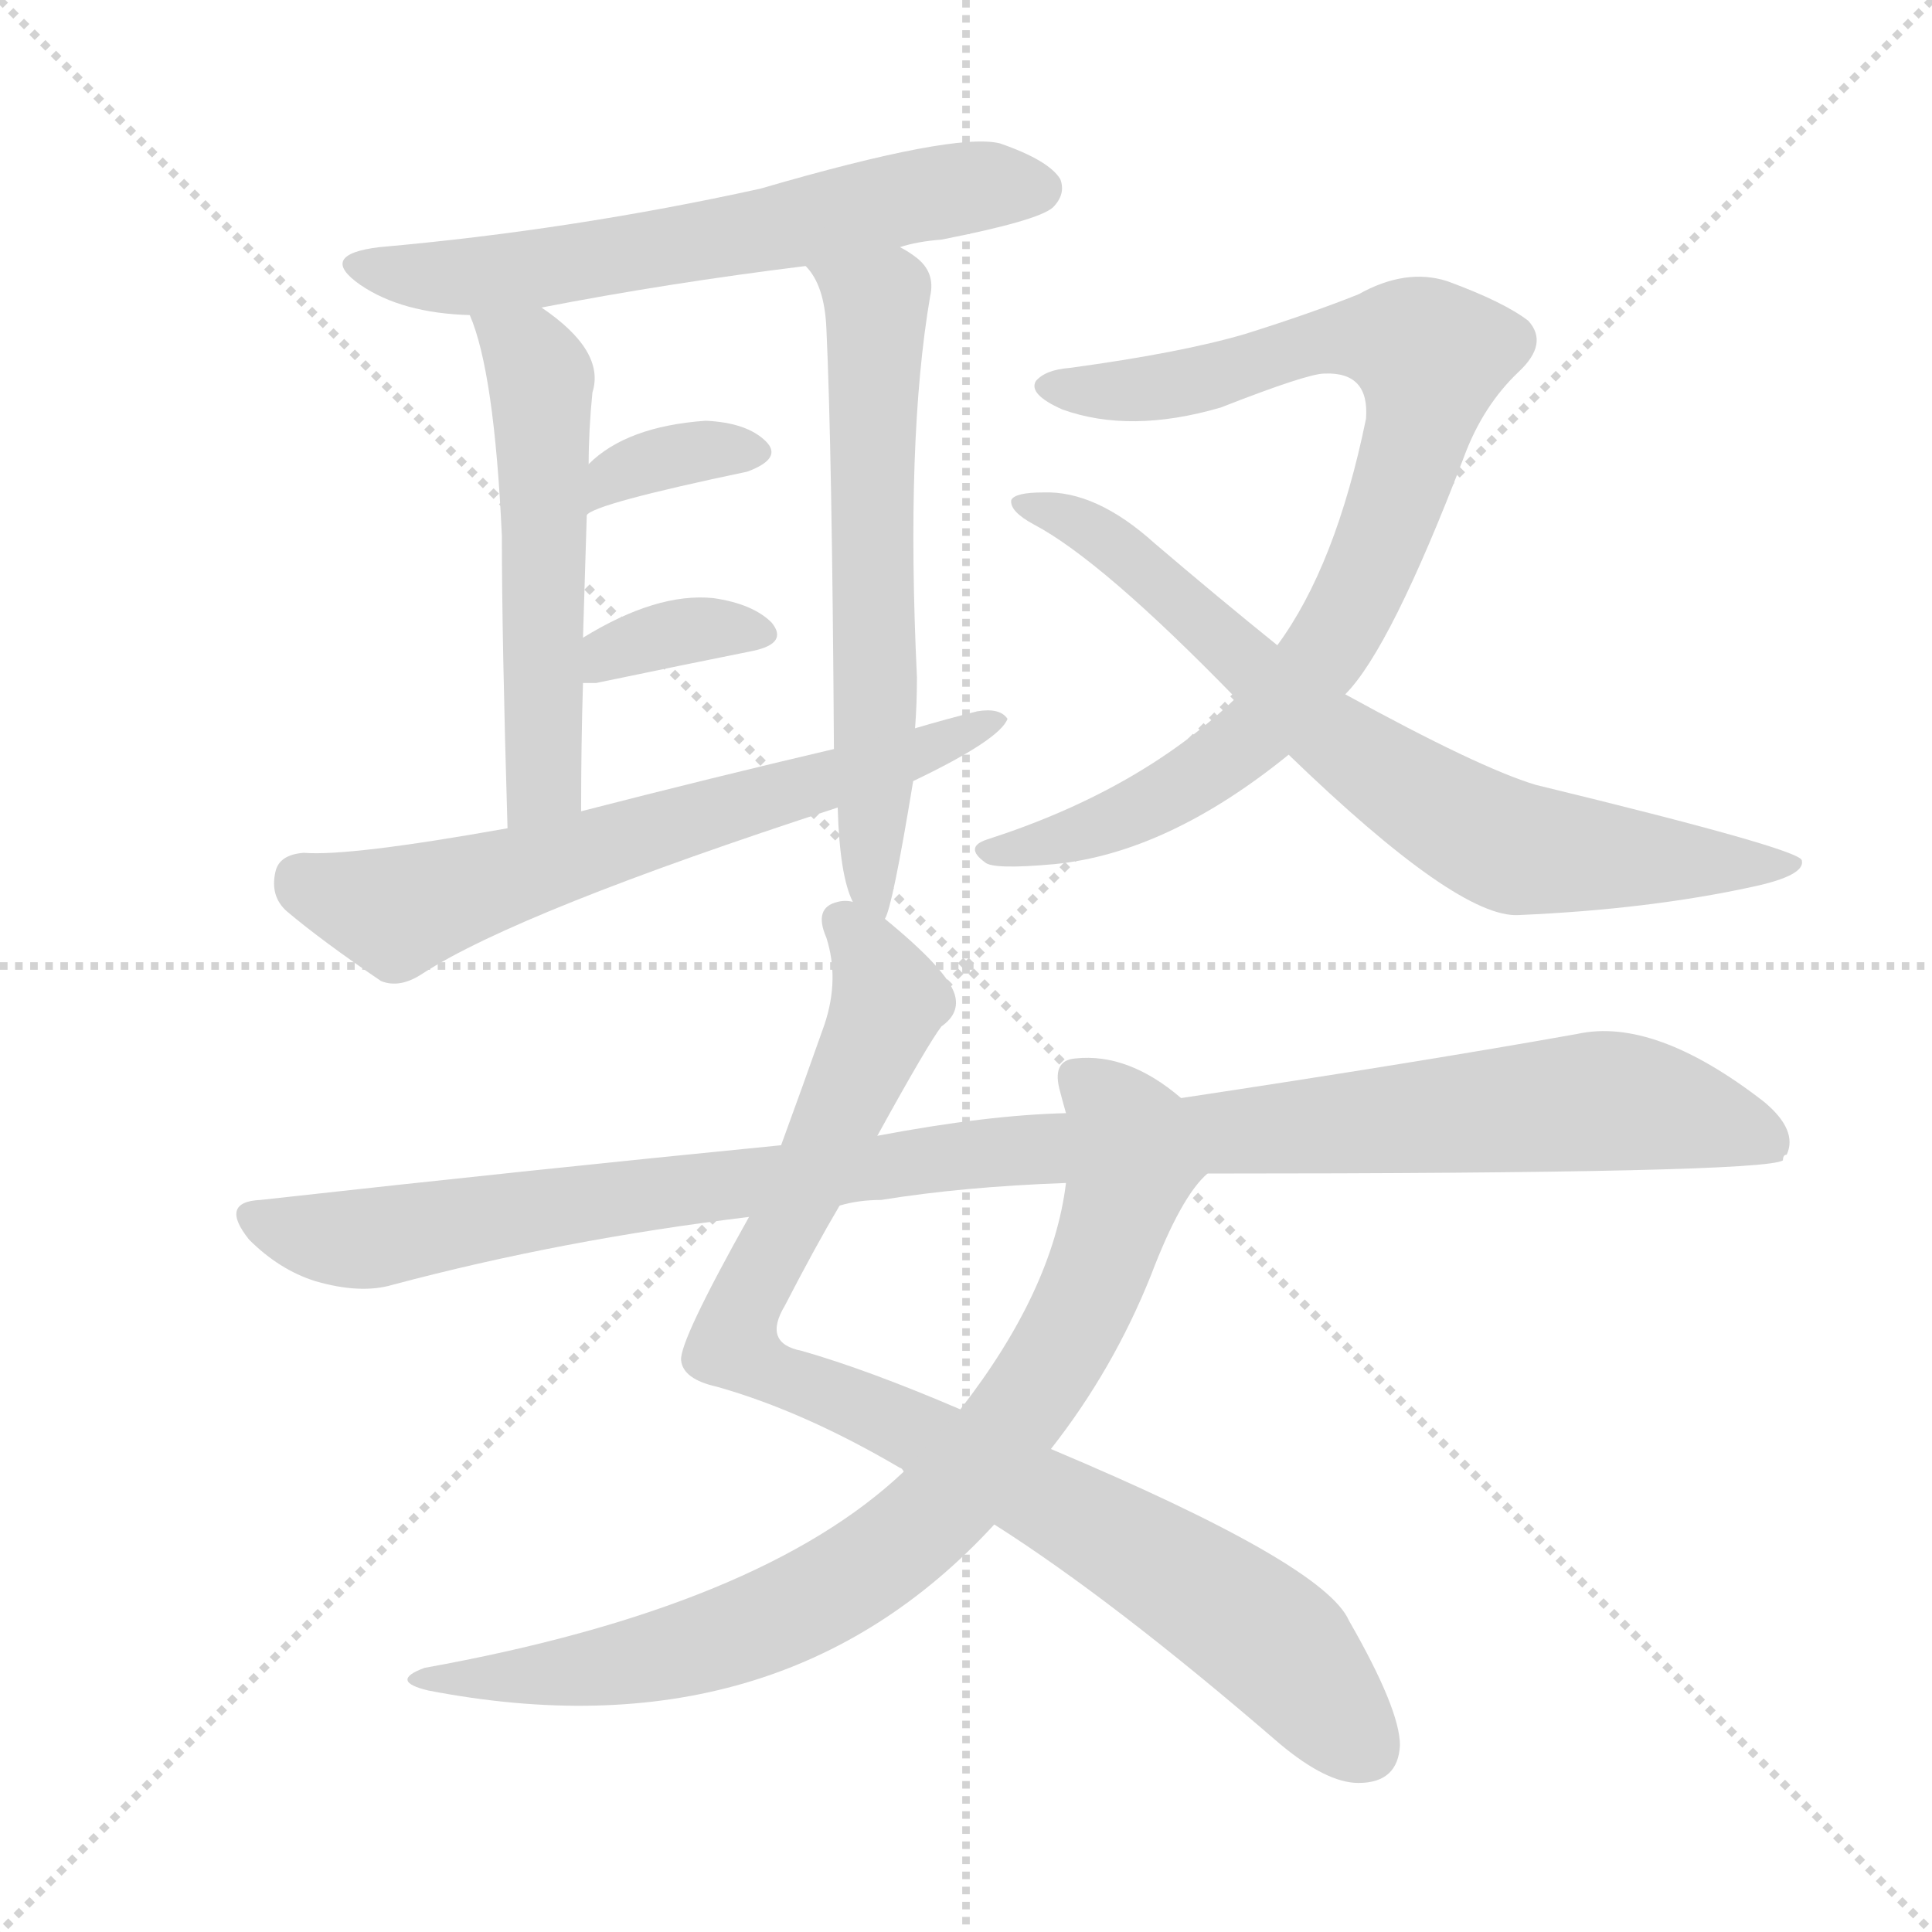
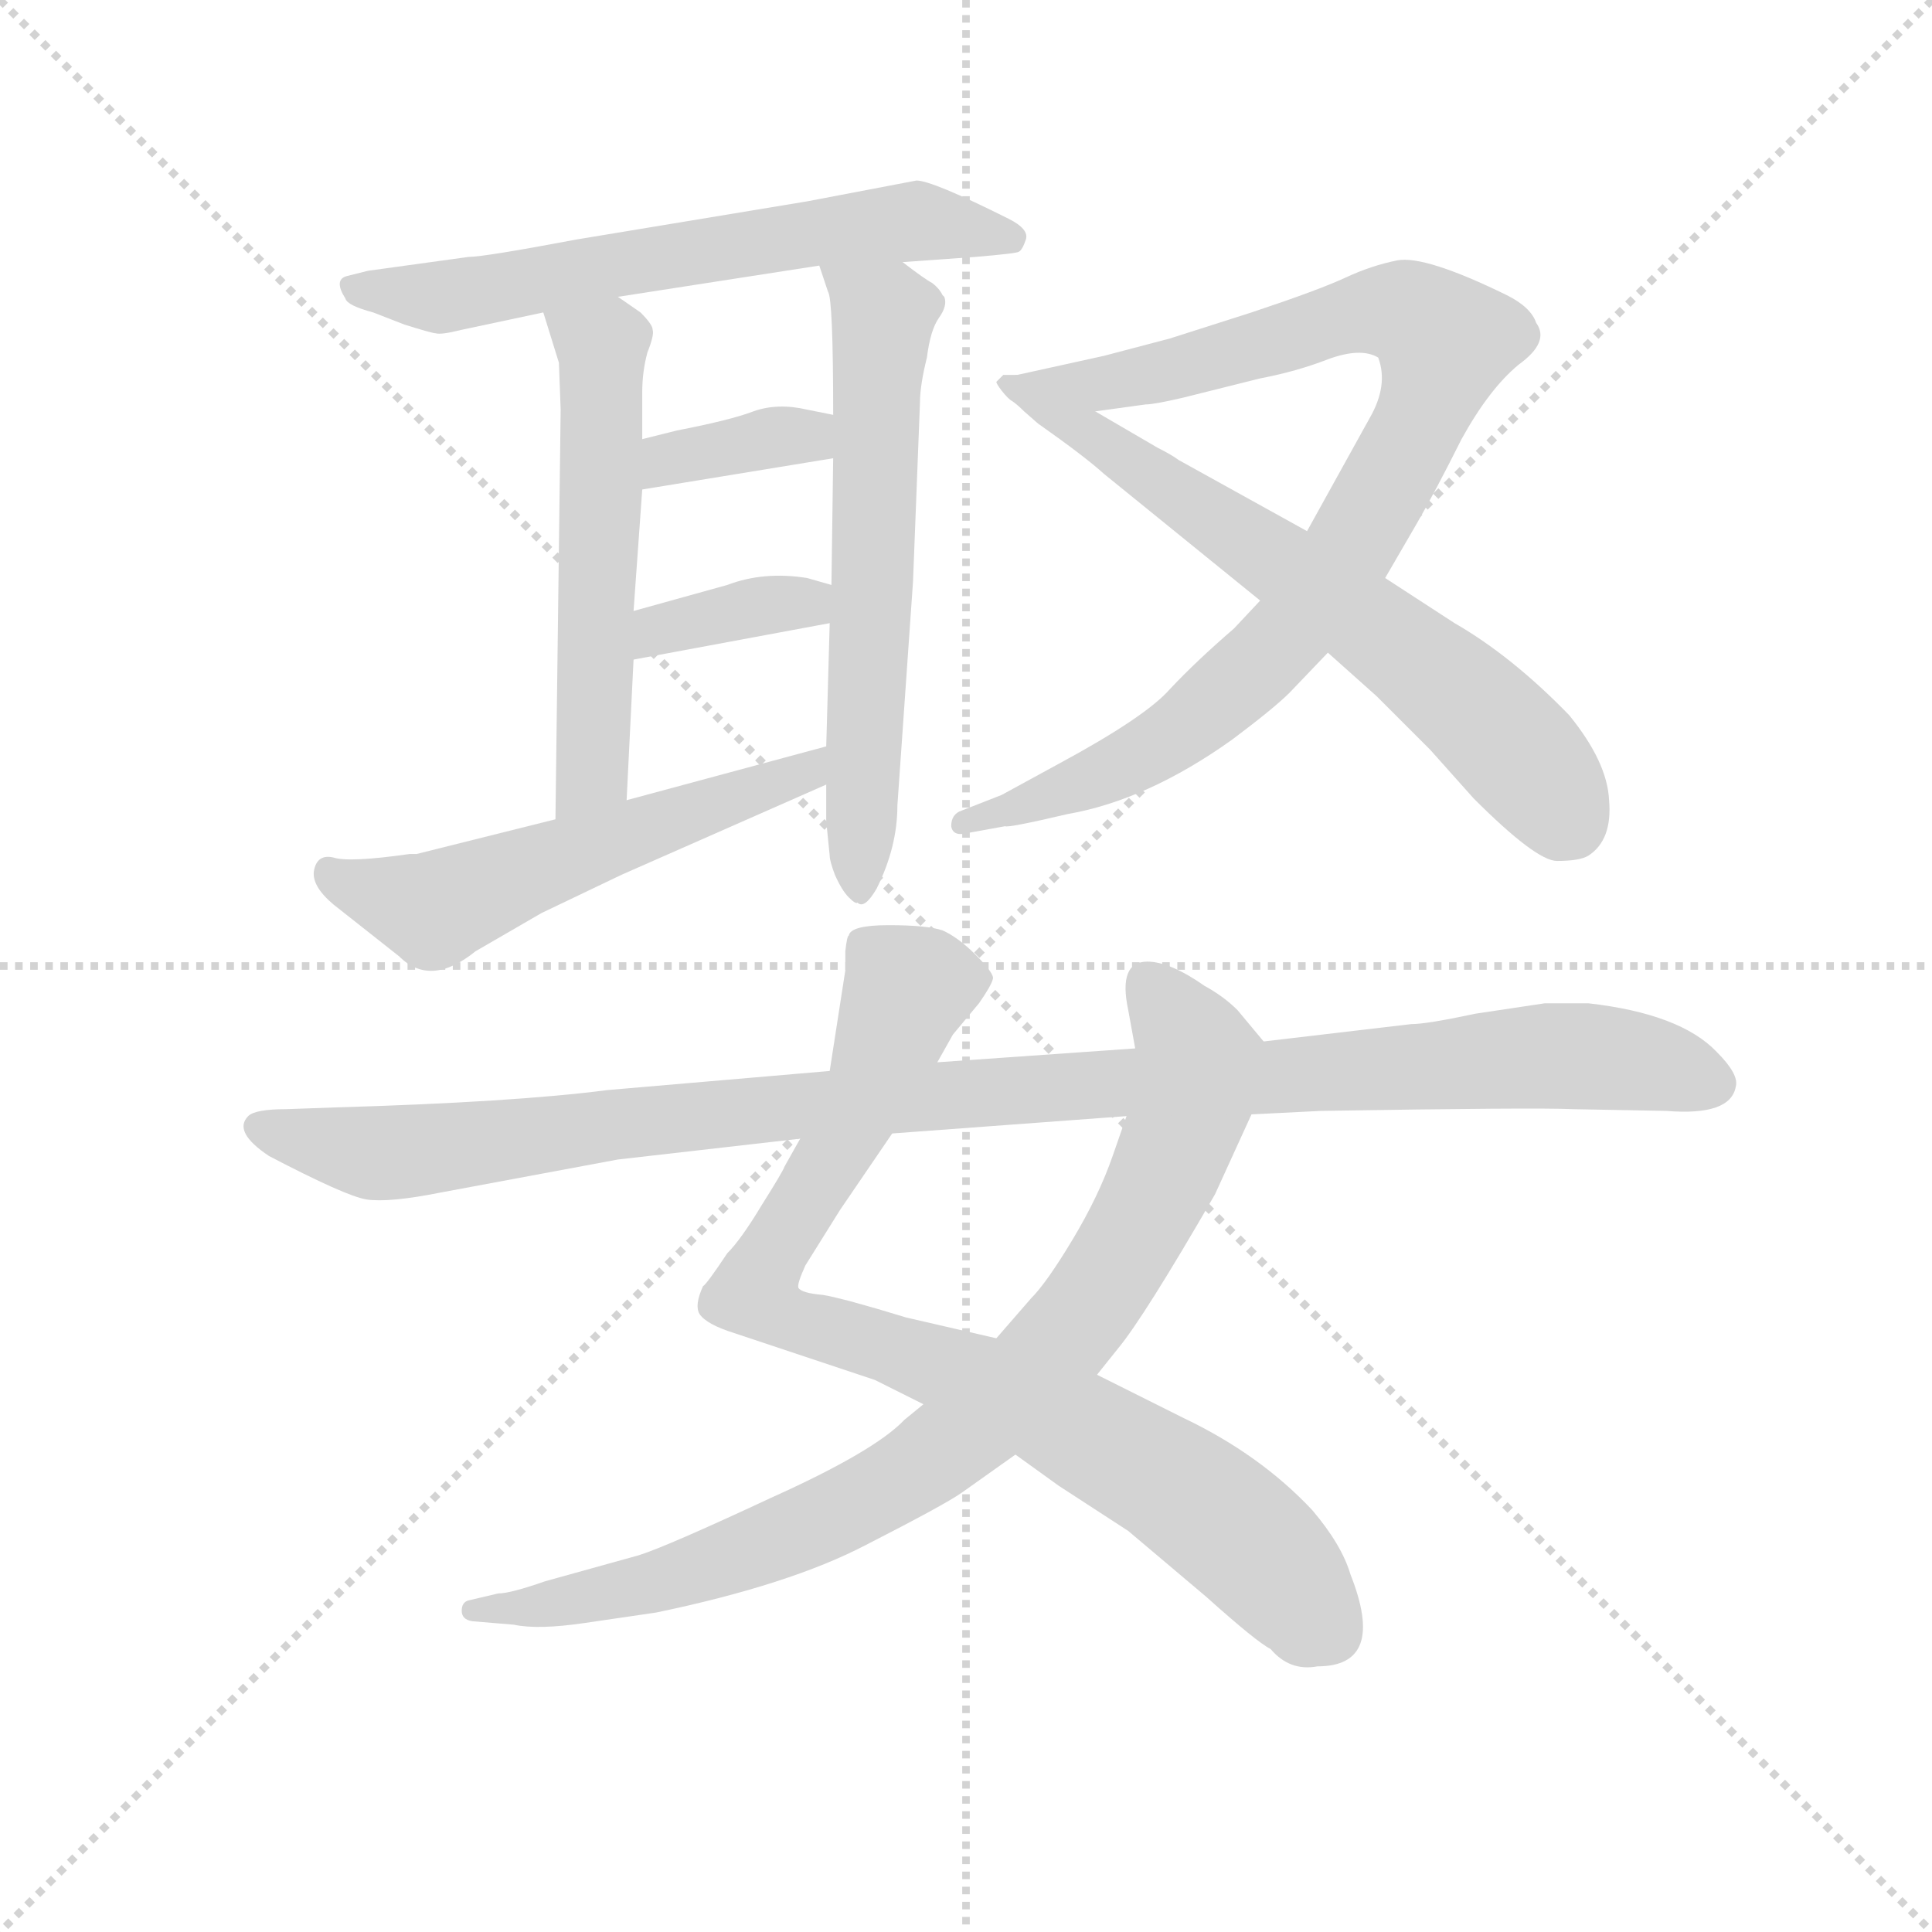
<svg xmlns="http://www.w3.org/2000/svg" version="1.1" viewBox="0 0 1024 1024">
  <g stroke="lightgray" stroke-dasharray="1,1" stroke-width="1" transform="scale(4, 4)">
    <line x1="0" y1="0" x2="256" y2="256" />
    <line x1="256" y1="0" x2="0" y2="256" />
    <line x1="128" y1="0" x2="128" y2="256" />
    <line x1="0" y1="128" x2="256" y2="128" />
  </g>
-   <g transform="scale(1, -1) translate(0, -900)">
+   <g transform="scale(0.92, -0.92) translate(60, -830)">
    <style type="text/css">
      
        @keyframes keyframes0 {
          from {
            stroke: blue;
-             stroke-dashoffset: 618;
+             stroke-dashoffset: 635;
            stroke-width: 128;
          }
          67% {
            animation-timing-function: step-end;
            stroke: blue;
            stroke-dashoffset: 0;
            stroke-width: 128;
          }
          to {
            stroke: black;
            stroke-width: 1024;
          }
        }
        #make-me-a-hanzi-animation-0 {
-           animation: keyframes0 0.753s both;
+           animation: keyframes0 0.767s both;
          animation-delay: 0s;
          animation-timing-function: linear;
        }
      
        @keyframes keyframes1 {
          from {
            stroke: blue;
-             stroke-dashoffset: 535;
+             stroke-dashoffset: 553;
            stroke-width: 128;
          }
          64% {
            animation-timing-function: step-end;
            stroke: blue;
            stroke-dashoffset: 0;
            stroke-width: 128;
          }
          to {
            stroke: black;
            stroke-width: 1024;
          }
        }
        #make-me-a-hanzi-animation-1 {
-           animation: keyframes1 0.685s both;
-           animation-delay: 0.753s;
+           animation: keyframes1 0.7s both;
+           animation-delay: 0.767s;
          animation-timing-function: linear;
        }
      
        @keyframes keyframes2 {
          from {
            stroke: blue;
-             stroke-dashoffset: 613;
+             stroke-dashoffset: 624;
            stroke-width: 128;
          }
          67% {
            animation-timing-function: step-end;
            stroke: blue;
            stroke-dashoffset: 0;
            stroke-width: 128;
          }
          to {
            stroke: black;
            stroke-width: 1024;
          }
        }
        #make-me-a-hanzi-animation-2 {
-           animation: keyframes2 0.749s both;
-           animation-delay: 1.438s;
+           animation: keyframes2 0.758s both;
+           animation-delay: 1.467s;
          animation-timing-function: linear;
        }
      
        @keyframes keyframes3 {
          from {
            stroke: blue;
-             stroke-dashoffset: 344;
-             stroke-width: 128;
-           }
-           53% {
+             stroke-dashoffset: 359;
+             stroke-width: 128;
+           }
+           54% {
            animation-timing-function: step-end;
            stroke: blue;
            stroke-dashoffset: 0;
            stroke-width: 128;
          }
          to {
            stroke: black;
            stroke-width: 1024;
          }
        }
        #make-me-a-hanzi-animation-3 {
-           animation: keyframes3 0.53s both;
-           animation-delay: 2.187s;
+           animation: keyframes3 0.542s both;
+           animation-delay: 2.225s;
          animation-timing-function: linear;
        }
      
        @keyframes keyframes4 {
          from {
            stroke: blue;
-             stroke-dashoffset: 351;
-             stroke-width: 128;
-           }
-           53% {
+             stroke-dashoffset: 364;
+             stroke-width: 128;
+           }
+           54% {
            animation-timing-function: step-end;
            stroke: blue;
            stroke-dashoffset: 0;
            stroke-width: 128;
          }
          to {
            stroke: black;
            stroke-width: 1024;
          }
        }
        #make-me-a-hanzi-animation-4 {
-           animation: keyframes4 0.536s both;
-           animation-delay: 2.717s;
+           animation: keyframes4 0.546s both;
+           animation-delay: 2.767s;
          animation-timing-function: linear;
        }
      
        @keyframes keyframes5 {
          from {
            stroke: blue;
-             stroke-dashoffset: 644;
-             stroke-width: 128;
-           }
-           68% {
+             stroke-dashoffset: 559;
+             stroke-width: 128;
+           }
+           65% {
            animation-timing-function: step-end;
            stroke: blue;
            stroke-dashoffset: 0;
            stroke-width: 128;
          }
          to {
            stroke: black;
            stroke-width: 1024;
          }
        }
        #make-me-a-hanzi-animation-5 {
-           animation: keyframes5 0.774s both;
-           animation-delay: 3.253s;
+           animation: keyframes5 0.705s both;
+           animation-delay: 3.313s;
          animation-timing-function: linear;
        }
      
        @keyframes keyframes6 {
          from {
            stroke: blue;
-             stroke-dashoffset: 842;
-             stroke-width: 128;
-           }
-           73% {
+             stroke-dashoffset: 919;
+             stroke-width: 128;
+           }
+           75% {
            animation-timing-function: step-end;
            stroke: blue;
            stroke-dashoffset: 0;
            stroke-width: 128;
          }
          to {
            stroke: black;
            stroke-width: 1024;
          }
        }
        #make-me-a-hanzi-animation-6 {
-           animation: keyframes6 0.935s both;
-           animation-delay: 4.027s;
+           animation: keyframes6 0.998s both;
+           animation-delay: 4.018s;
          animation-timing-function: linear;
        }
      
        @keyframes keyframes7 {
          from {
            stroke: blue;
-             stroke-dashoffset: 726;
-             stroke-width: 128;
-           }
-           70% {
+             stroke-dashoffset: 674;
+             stroke-width: 128;
+           }
+           69% {
            animation-timing-function: step-end;
            stroke: blue;
            stroke-dashoffset: 0;
            stroke-width: 128;
          }
          to {
            stroke: black;
            stroke-width: 1024;
          }
        }
        #make-me-a-hanzi-animation-7 {
-           animation: keyframes7 0.841s both;
-           animation-delay: 4.962s;
+           animation: keyframes7 0.799s both;
+           animation-delay: 5.016s;
          animation-timing-function: linear;
        }
      
        @keyframes keyframes8 {
          from {
            stroke: blue;
-             stroke-dashoffset: 906;
-             stroke-width: 128;
-           }
-           75% {
+             stroke-dashoffset: 884;
+             stroke-width: 128;
+           }
+           74% {
            animation-timing-function: step-end;
            stroke: blue;
            stroke-dashoffset: 0;
            stroke-width: 128;
          }
          to {
            stroke: black;
            stroke-width: 1024;
          }
        }
        #make-me-a-hanzi-animation-8 {
-           animation: keyframes8 0.987s both;
-           animation-delay: 5.803s;
+           animation: keyframes8 0.969s both;
+           animation-delay: 5.814s;
          animation-timing-function: linear;
        }
      
        @keyframes keyframes9 {
          from {
            stroke: blue;
-             stroke-dashoffset: 807;
-             stroke-width: 128;
-           }
-           72% {
+             stroke-dashoffset: 869;
+             stroke-width: 128;
+           }
+           74% {
            animation-timing-function: step-end;
            stroke: blue;
            stroke-dashoffset: 0;
            stroke-width: 128;
          }
          to {
            stroke: black;
            stroke-width: 1024;
          }
        }
        #make-me-a-hanzi-animation-9 {
-           animation: keyframes9 0.907s both;
-           animation-delay: 6.79s;
+           animation: keyframes9 0.957s both;
+           animation-delay: 6.784s;
          animation-timing-function: linear;
        }
      
        @keyframes keyframes10 {
          from {
            stroke: blue;
-             stroke-dashoffset: 1073;
+             stroke-dashoffset: 1099;
            stroke-width: 128;
          }
          78% {
            animation-timing-function: step-end;
            stroke: blue;
            stroke-dashoffset: 0;
            stroke-width: 128;
          }
          to {
            stroke: black;
            stroke-width: 1024;
          }
        }
        #make-me-a-hanzi-animation-10 {
-           animation: keyframes10 1.123s both;
-           animation-delay: 7.697s;
+           animation: keyframes10 1.144s both;
+           animation-delay: 7.741s;
          animation-timing-function: linear;
        }
      
    </style>
-     <path d="M 477 769 Q 486 772 499 773 Q 550 783 558 790 Q 565 797 562 805 Q 556 815 530 824 Q 506 830 403 800 Q 303 778 201 769 Q 168 765 191 749 Q 213 734 249 733 L 287 737 Q 354 750 427 759 L 477 769 Z" fill="lightgray" />
-     <path d="M 249 733 Q 262 703 266 616 Q 266 562 269 461 C 270 431 308 440 308 470 Q 308 506 309 538 L 309 562 Q 310 596 311 627 L 312 654 Q 312 672 314 692 Q 321 714 287 737 C 263 755 239 761 249 733 Z" fill="lightgray" />
-     <path d="M 469 413 Q 473 419 484 486 L 485 514 Q 486 527 486 541 Q 480 667 493 743 Q 496 756 485 764 Q 481 767 477 769 C 452 785 411 784 427 759 Q 437 749 438 726 Q 441 662 442 503 L 444 472 Q 445 436 452 422 C 462 394 462 392 469 413 Z" fill="lightgray" />
-     <path d="M 311 627 Q 315 633 396 650 Q 415 657 406 666 Q 396 676 374 677 Q 332 674 312 654 C 290 633 286 610 311 627 Z" fill="lightgray" />
-     <path d="M 309 538 Q 312 538 316 538 Q 364 548 399 555 Q 418 559 409 570 Q 399 580 378 583 Q 348 586 309 562 C 283 546 279 538 309 538 Z" fill="lightgray" />
-     <path d="M 484 486 Q 530 508 534 519 Q 530 525 518 523 Q 502 519 485 514 L 442 503 Q 378 488 308 470 L 269 461 Q 185 446 161 448 Q 148 447 146 438 Q 143 425 152 417 Q 171 401 202 380 Q 212 376 224 384 Q 275 417 444 472 L 484 486 Z" fill="lightgray" />
-     <path d="M 713 532 Q 737 556 776 658 Q 786 685 805 703 Q 821 718 810 730 Q 797 740 767 751 Q 745 758 720 744 Q 695 734 660 723 Q 626 713 567 705 Q 554 704 549 698 Q 545 691 563 683 Q 599 670 647 684 Q 693 702 702 702 Q 726 703 724 678 Q 708 600 677 558 L 655 530 Q 604 481 523 455 Q 511 451 522 443 Q 526 439 559 442 Q 619 448 683 500 L 713 532 Z" fill="lightgray" />
-     <path d="M 683 500 Q 773 413 805 415 Q 874 418 929 430 Q 957 436 955 444 Q 954 450 814 484 Q 784 493 713 532 L 677 558 Q 646 583 612 612 Q 581 640 553 639 Q 538 639 536 635 Q 535 629 548 622 Q 584 603 655 530 L 683 500 Z" fill="lightgray" />
-     <path d="M 465 298 Q 492 347 499 356 Q 509 363 506 373 Q 502 386 469 413 L 452 422 Q 448 423 444 422 Q 431 419 438 403 Q 445 381 437 357 Q 425 323 414 293 L 397 255 Q 360 189 361 179 Q 362 169 380 165 Q 426 152 477 122 Q 478 122 479 120 L 527 92 Q 590 52 678 -24 Q 703 -45 720 -45 Q 741 -45 742 -25 Q 742 -6 715 41 Q 702 71 557 132 L 509 153 Q 460 174 425 184 Q 404 188 416 208 Q 432 239 445 261 L 465 298 Z" fill="lightgray" />
-     <path d="M 626 318 Q 598 342 570 339 Q 557 338 562 321 Q 563 317 565 310 L 565 273 Q 558 216 509 153 L 479 120 Q 403 48 225 16 Q 206 9 227 4 Q 413 -32 527 92 L 557 132 Q 590 174 610 224 Q 626 266 640 278 C 655 297 650 300 626 318 Z" fill="lightgray" />
-     <path d="M 640 278 Q 935 278 945 285 Q 945 288 947 288 Q 953 301 935 316 Q 877 361 836 352 Q 752 337 626 318 L 565 310 Q 523 309 465 298 L 414 293 Q 282 280 138 264 Q 116 263 132 243 Q 148 227 167 221 Q 191 214 208 219 Q 298 243 397 255 L 445 261 Q 455 264 467 264 Q 510 271 565 273 L 640 278 Z" fill="lightgray" />
+     <path d="M 460 679 L 502 682 Q 526 684 527 685 Q 529 686 531 692 Q 533 698 521 704 Q 477 726 468 726 L 405 714 L 272 692 Q 219 682 210 682 L 152 674 L 140 671 Q 132 669 139 658 Q 140 654 155 650 L 173 643 Q 189 638 191 638 Q 194 637 206 640 L 253 650 L 296 659 L 412 677 L 460 679 Z" fill="lightgray" />
+     <path d="M 262 621 L 263 594 L 260 358 C 260 328 300 339 301 369 L 305 450 L 305 478 L 310 548 L 310 577 L 310 604 Q 310 616 313 627 Q 317 637 316 640 Q 316 643 309 650 L 296 659 C 271 676 244 679 253 650 L 262 621 Z" fill="lightgray" />
+     <path d="M 416 378 L 416 357 L 418 337 Q 418 334 421 326 Q 425 317 429 313 Q 433 309 434 310 Q 438 306 445 318 Q 457 342 457 366 L 466 495 L 470 598 Q 470 608 474 624 Q 476 640 481 647 Q 486 654 484 659 L 483 660 Q 481 664 477 667 Q 473 669 460 679 C 436 697 403 705 412 677 L 417 662 Q 420 658 420 591 L 420 566 L 419 493 L 418 471 L 416 400 L 416 378 Z" fill="lightgray" />
+     <path d="M 310 548 L 420 566 C 450 571 449 585 420 591 L 405 594 Q 388 598 374 593 Q 361 588 330 582 L 310 577 C 281 570 280 543 310 548 Z" fill="lightgray" />
+     <path d="M 305 450 L 418 471 C 447 476 448 485 419 493 L 405 497 Q 380 501 359 493 L 305 478 C 276 470 276 445 305 450 Z" fill="lightgray" />
+     <path d="M 260 358 L 180 338 L 176 338 Q 141 333 132 336 Q 123 338 121 329 Q 119 320 132 309 L 170 279 Q 188 261 214 282 L 252 304 L 298 326 L 416 378 C 443 390 445 408 416 400 L 301 369 L 260 358 Z" fill="lightgray" />
+     <path d="M 666 484 L 651 468 Q 629 449 614 433 Q 600 417 550 390 L 517 372 L 494 363 Q 488 361 488 354 Q 489 348 497 350 L 519 354 Q 521 353 555 361 Q 601 369 650 404 Q 674 422 683 431 L 705 454 L 738 497 L 756 528 Q 767 547 782 577 Q 798 606 815 620 Q 833 633 825 644 Q 822 653 808 660 Q 761 683 745 680 Q 730 677 715 670 Q 700 663 661 650 L 614 635 L 576 625 L 526 614 C 497 608 541 589 571 593 L 600 597 Q 605 597 622 601 L 666 612 Q 687 616 705 623 Q 724 630 734 624 Q 740 608 729 589 L 693 524 L 666 484 Z" fill="lightgray" />
+     <path d="M 526 614 L 518 614 L 514 610 Q 514 609 517 605 Q 521 600 523 599 Q 526 597 530 593 L 538 586 Q 565 567 576 557 L 666 484 L 705 454 L 733 429 L 764 398 L 789 370 Q 825 334 837 334 Q 850 334 855 337 Q 869 346 867 369 Q 866 391 844 418 Q 811 452 778 471 L 738 497 L 693 524 L 619 565 Q 615 568 607 572 L 571 593 L 526 614 Z" fill="lightgray" />
+     <path d="M 401 174 L 392 158 Q 391 155 379 136 Q 367 116 359 108 Q 347 90 345 89 Q 340 78 343 73 Q 347 67 363 62 L 444 35 L 472 21 L 525 -8 L 550 -26 L 590 -52 L 635 -90 Q 664 -116 672 -120 Q 683 -133 699 -130 Q 739 -130 718 -77 Q 713 -60 696 -40 Q 666 -8 622 13 L 572 38 L 514 59 L 462 71 Q 426 82 414 84 Q 402 85 400 88 Q 399 90 404 101 L 424 133 L 454 177 L 480 218 L 489 234 L 504 252 Q 511 262 512 266 Q 513 269 502 280 Q 492 290 483 294 Q 474 297 452 297 Q 430 297 429 291 Q 428 291 427 282 L 427 271 L 418 213 L 401 174 Z" fill="lightgray" />
+     <path d="M 472 21 L 461 12 Q 444 -6 384 -33 Q 324 -61 308 -66 L 254 -81 Q 234 -88 227 -88 L 210 -92 Q 206 -93 206 -98 Q 206 -103 212 -104 L 236 -106 Q 250 -109 277 -105 L 318 -99 Q 395 -83 439 -60 Q 484 -37 494 -30 L 525 -8 L 572 38 L 584 53 Q 599 71 640 142 L 661 188 C 673 215 676 221 668 230 L 653 248 Q 645 256 634 262 Q 614 276 601 276 Q 584 276 590 248 L 594 226 L 589 187 L 581 164 Q 573 141 558 116 Q 543 91 534 82 L 514 59 L 472 21 Z" fill="lightgray" />
+     <path d="M 194 143 L 296 162 L 401 174 L 454 177 L 589 187 L 661 188 L 701 190 Q 825 192 846 191 L 900 190 Q 937 187 940 204 Q 942 211 929 224 Q 908 246 855 252 L 830 252 L 790 246 Q 762 240 753 240 L 668 230 L 594 226 L 480 218 L 418 213 L 290 202 Q 236 195 133 192 L 105 191 Q 87 191 83 187 Q 74 178 95 164 Q 139 141 151 139 Q 164 137 194 143 Z" fill="lightgray" />
    <clipPath id="make-me-a-hanzi-clip-0">
-       <path d="M 477 769 Q 486 772 499 773 Q 550 783 558 790 Q 565 797 562 805 Q 556 815 530 824 Q 506 830 403 800 Q 303 778 201 769 Q 168 765 191 749 Q 213 734 249 733 L 287 737 Q 354 750 427 759 L 477 769 Z" />
-     </clipPath>
-     <path clip-path="url(#make-me-a-hanzi-clip-0)" d="M 193 760 L 215 754 L 266 755 L 512 801 L 550 800" fill="none" id="make-me-a-hanzi-animation-0" stroke-dasharray="490 980" stroke-linecap="round" />
+       <path d="M 460 679 L 502 682 Q 526 684 527 685 Q 529 686 531 692 Q 533 698 521 704 Q 477 726 468 726 L 405 714 L 272 692 Q 219 682 210 682 L 152 674 L 140 671 Q 132 669 139 658 Q 140 654 155 650 L 173 643 Q 189 638 191 638 Q 194 637 206 640 L 253 650 L 296 659 L 412 677 L 460 679 Z" />
+     </clipPath>
+     <path clip-path="url(#make-me-a-hanzi-clip-0)" d="M 148 664 L 196 659 L 465 702 L 522 692" fill="none" id="make-me-a-hanzi-animation-0" stroke-dasharray="507 1014" stroke-linecap="round" />
    <clipPath id="make-me-a-hanzi-clip-1">
-       <path d="M 249 733 Q 262 703 266 616 Q 266 562 269 461 C 270 431 308 440 308 470 Q 308 506 309 538 L 309 562 Q 310 596 311 627 L 312 654 Q 312 672 314 692 Q 321 714 287 737 C 263 755 239 761 249 733 Z" />
-     </clipPath>
-     <path clip-path="url(#make-me-a-hanzi-clip-1)" d="M 256 731 L 281 712 L 288 674 L 288 486 L 274 471" fill="none" id="make-me-a-hanzi-animation-1" stroke-dasharray="407 814" stroke-linecap="round" />
+       <path d="M 262 621 L 263 594 L 260 358 C 260 328 300 339 301 369 L 305 450 L 305 478 L 310 548 L 310 577 L 310 604 Q 310 616 313 627 Q 317 637 316 640 Q 316 643 309 650 L 296 659 C 271 676 244 679 253 650 L 262 621 Z" />
+     </clipPath>
+     <path clip-path="url(#make-me-a-hanzi-clip-1)" d="M 262 645 L 287 626 L 282 390 L 265 366" fill="none" id="make-me-a-hanzi-animation-1" stroke-dasharray="425 850" stroke-linecap="round" />
    <clipPath id="make-me-a-hanzi-clip-2">
-       <path d="M 469 413 Q 473 419 484 486 L 485 514 Q 486 527 486 541 Q 480 667 493 743 Q 496 756 485 764 Q 481 767 477 769 C 452 785 411 784 427 759 Q 437 749 438 726 Q 441 662 442 503 L 444 472 Q 445 436 452 422 C 462 394 462 392 469 413 Z" />
-     </clipPath>
-     <path clip-path="url(#make-me-a-hanzi-clip-2)" d="M 434 758 L 464 736 L 465 728 L 461 430 L 466 417" fill="none" id="make-me-a-hanzi-animation-2" stroke-dasharray="485 970" stroke-linecap="round" />
+       <path d="M 416 378 L 416 357 L 418 337 Q 418 334 421 326 Q 425 317 429 313 Q 433 309 434 310 Q 438 306 445 318 Q 457 342 457 366 L 466 495 L 470 598 Q 470 608 474 624 Q 476 640 481 647 Q 486 654 484 659 L 483 660 Q 481 664 477 667 Q 473 669 460 679 C 436 697 403 705 412 677 L 417 662 Q 420 658 420 591 L 420 566 L 419 493 L 418 471 L 416 400 L 416 378 Z" />
+     </clipPath>
+     <path clip-path="url(#make-me-a-hanzi-clip-2)" d="M 418 671 L 449 649 L 436 319" fill="none" id="make-me-a-hanzi-animation-2" stroke-dasharray="496 992" stroke-linecap="round" />
    <clipPath id="make-me-a-hanzi-clip-3">
-       <path d="M 311 627 Q 315 633 396 650 Q 415 657 406 666 Q 396 676 374 677 Q 332 674 312 654 C 290 633 286 610 311 627 Z" />
-     </clipPath>
-     <path clip-path="url(#make-me-a-hanzi-clip-3)" d="M 316 636 L 343 655 L 398 660" fill="none" id="make-me-a-hanzi-animation-3" stroke-dasharray="216 432" stroke-linecap="round" />
+       <path d="M 310 548 L 420 566 C 450 571 449 585 420 591 L 405 594 Q 388 598 374 593 Q 361 588 330 582 L 310 577 C 281 570 280 543 310 548 Z" />
+     </clipPath>
+     <path clip-path="url(#make-me-a-hanzi-clip-3)" d="M 317 555 L 325 565 L 384 578 L 405 579 L 411 572" fill="none" id="make-me-a-hanzi-animation-3" stroke-dasharray="231 462" stroke-linecap="round" />
    <clipPath id="make-me-a-hanzi-clip-4">
-       <path d="M 309 538 Q 312 538 316 538 Q 364 548 399 555 Q 418 559 409 570 Q 399 580 378 583 Q 348 586 309 562 C 283 546 279 538 309 538 Z" />
-     </clipPath>
-     <path clip-path="url(#make-me-a-hanzi-clip-4)" d="M 313 544 L 324 555 L 362 565 L 402 564" fill="none" id="make-me-a-hanzi-animation-4" stroke-dasharray="223 446" stroke-linecap="round" />
+       <path d="M 305 450 L 418 471 C 447 476 448 485 419 493 L 405 497 Q 380 501 359 493 L 305 478 C 276 470 276 445 305 450 Z" />
+     </clipPath>
+     <path clip-path="url(#make-me-a-hanzi-clip-4)" d="M 311 457 L 319 467 L 370 480 L 404 483 L 410 477" fill="none" id="make-me-a-hanzi-animation-4" stroke-dasharray="236 472" stroke-linecap="round" />
    <clipPath id="make-me-a-hanzi-clip-5">
-       <path d="M 484 486 Q 530 508 534 519 Q 530 525 518 523 Q 502 519 485 514 L 442 503 Q 378 488 308 470 L 269 461 Q 185 446 161 448 Q 148 447 146 438 Q 143 425 152 417 Q 171 401 202 380 Q 212 376 224 384 Q 275 417 444 472 L 484 486 Z" />
-     </clipPath>
-     <path clip-path="url(#make-me-a-hanzi-clip-5)" d="M 160 434 L 210 416 L 490 500 L 529 518" fill="none" id="make-me-a-hanzi-animation-5" stroke-dasharray="516 1032" stroke-linecap="round" />
+       <path d="M 260 358 L 180 338 L 176 338 Q 141 333 132 336 Q 123 338 121 329 Q 119 320 132 309 L 170 279 Q 188 261 214 282 L 252 304 L 298 326 L 416 378 C 443 390 445 408 416 400 L 301 369 L 260 358 Z" />
+     </clipPath>
+     <path clip-path="url(#make-me-a-hanzi-clip-5)" d="M 131 326 L 190 306 L 405 384 L 410 395" fill="none" id="make-me-a-hanzi-animation-5" stroke-dasharray="431 862" stroke-linecap="round" />
    <clipPath id="make-me-a-hanzi-clip-6">
-       <path d="M 713 532 Q 737 556 776 658 Q 786 685 805 703 Q 821 718 810 730 Q 797 740 767 751 Q 745 758 720 744 Q 695 734 660 723 Q 626 713 567 705 Q 554 704 549 698 Q 545 691 563 683 Q 599 670 647 684 Q 693 702 702 702 Q 726 703 724 678 Q 708 600 677 558 L 655 530 Q 604 481 523 455 Q 511 451 522 443 Q 526 439 559 442 Q 619 448 683 500 L 713 532 Z" />
-     </clipPath>
-     <path clip-path="url(#make-me-a-hanzi-clip-6)" d="M 556 696 L 621 695 L 705 720 L 749 717 L 759 711 L 748 656 L 727 600 L 683 530 L 651 500 L 612 476 L 576 459 L 527 449" fill="none" id="make-me-a-hanzi-animation-6" stroke-dasharray="714 1428" stroke-linecap="round" />
+       <path d="M 666 484 L 651 468 Q 629 449 614 433 Q 600 417 550 390 L 517 372 L 494 363 Q 488 361 488 354 Q 489 348 497 350 L 519 354 Q 521 353 555 361 Q 601 369 650 404 Q 674 422 683 431 L 705 454 L 738 497 L 756 528 Q 767 547 782 577 Q 798 606 815 620 Q 833 633 825 644 Q 822 653 808 660 Q 761 683 745 680 Q 730 677 715 670 Q 700 663 661 650 L 614 635 L 576 625 L 526 614 C 497 608 541 589 571 593 L 600 597 Q 605 597 622 601 L 666 612 Q 687 616 705 623 Q 724 630 734 624 Q 740 608 729 589 L 693 524 L 666 484 Z" />
+     </clipPath>
+     <path clip-path="url(#make-me-a-hanzi-clip-6)" d="M 533 614 L 591 611 L 745 651 L 773 632 L 763 598 L 730 536 L 671 453 L 594 393 L 494 356" fill="none" id="make-me-a-hanzi-animation-6" stroke-dasharray="791 1582" stroke-linecap="round" />
    <clipPath id="make-me-a-hanzi-clip-7">
-       <path d="M 683 500 Q 773 413 805 415 Q 874 418 929 430 Q 957 436 955 444 Q 954 450 814 484 Q 784 493 713 532 L 677 558 Q 646 583 612 612 Q 581 640 553 639 Q 538 639 536 635 Q 535 629 548 622 Q 584 603 655 530 L 683 500 Z" />
-     </clipPath>
-     <path clip-path="url(#make-me-a-hanzi-clip-7)" d="M 541 633 L 586 614 L 707 508 L 783 459 L 812 449 L 951 441" fill="none" id="make-me-a-hanzi-animation-7" stroke-dasharray="598 1196" stroke-linecap="round" />
+       <path d="M 526 614 L 518 614 L 514 610 Q 514 609 517 605 Q 521 600 523 599 Q 526 597 530 593 L 538 586 Q 565 567 576 557 L 666 484 L 705 454 L 733 429 L 764 398 L 789 370 Q 825 334 837 334 Q 850 334 855 337 Q 869 346 867 369 Q 866 391 844 418 Q 811 452 778 471 L 738 497 L 693 524 L 619 565 Q 615 568 607 572 L 571 593 L 526 614 Z" />
+     </clipPath>
+     <path clip-path="url(#make-me-a-hanzi-clip-7)" d="M 519 609 L 730 470 L 813 398 L 846 354" fill="none" id="make-me-a-hanzi-animation-7" stroke-dasharray="546 1092" stroke-linecap="round" />
    <clipPath id="make-me-a-hanzi-clip-8">
-       <path d="M 465 298 Q 492 347 499 356 Q 509 363 506 373 Q 502 386 469 413 L 452 422 Q 448 423 444 422 Q 431 419 438 403 Q 445 381 437 357 Q 425 323 414 293 L 397 255 Q 360 189 361 179 Q 362 169 380 165 Q 426 152 477 122 Q 478 122 479 120 L 527 92 Q 590 52 678 -24 Q 703 -45 720 -45 Q 741 -45 742 -25 Q 742 -6 715 41 Q 702 71 557 132 L 509 153 Q 460 174 425 184 Q 404 188 416 208 Q 432 239 445 261 L 465 298 Z" />
-     </clipPath>
-     <path clip-path="url(#make-me-a-hanzi-clip-8)" d="M 446 411 L 463 391 L 471 370 L 388 188 L 599 81 L 673 31 L 723 -26" fill="none" id="make-me-a-hanzi-animation-8" stroke-dasharray="778 1556" stroke-linecap="round" />
+       <path d="M 401 174 L 392 158 Q 391 155 379 136 Q 367 116 359 108 Q 347 90 345 89 Q 340 78 343 73 Q 347 67 363 62 L 444 35 L 472 21 L 525 -8 L 550 -26 L 590 -52 L 635 -90 Q 664 -116 672 -120 Q 683 -133 699 -130 Q 739 -130 718 -77 Q 713 -60 696 -40 Q 666 -8 622 13 L 572 38 L 514 59 L 462 71 Q 426 82 414 84 Q 402 85 400 88 Q 399 90 404 101 L 424 133 L 454 177 L 480 218 L 489 234 L 504 252 Q 511 262 512 266 Q 513 269 502 280 Q 492 290 483 294 Q 474 297 452 297 Q 430 297 429 291 Q 428 291 427 282 L 427 271 L 418 213 L 401 174 Z" />
+     </clipPath>
+     <path clip-path="url(#make-me-a-hanzi-clip-8)" d="M 505 266 L 471 264 L 461 258 L 443 206 L 374 86 L 389 72 L 526 25 L 613 -23 L 663 -62 L 703 -107" fill="none" id="make-me-a-hanzi-animation-8" stroke-dasharray="756 1512" stroke-linecap="round" />
    <clipPath id="make-me-a-hanzi-clip-9">
-       <path d="M 626 318 Q 598 342 570 339 Q 557 338 562 321 Q 563 317 565 310 L 565 273 Q 558 216 509 153 L 479 120 Q 403 48 225 16 Q 206 9 227 4 Q 413 -32 527 92 L 557 132 Q 590 174 610 224 Q 626 266 640 278 C 655 297 650 300 626 318 Z" />
-     </clipPath>
-     <path clip-path="url(#make-me-a-hanzi-clip-9)" d="M 571 328 L 598 298 L 600 283 L 589 244 L 550 165 L 502 104 L 445 59 L 380 31 L 323 16 L 236 12" fill="none" id="make-me-a-hanzi-animation-9" stroke-dasharray="679 1358" stroke-linecap="round" />
+       <path d="M 472 21 L 461 12 Q 444 -6 384 -33 Q 324 -61 308 -66 L 254 -81 Q 234 -88 227 -88 L 210 -92 Q 206 -93 206 -98 Q 206 -103 212 -104 L 236 -106 Q 250 -109 277 -105 L 318 -99 Q 395 -83 439 -60 Q 484 -37 494 -30 L 525 -8 L 572 38 L 584 53 Q 599 71 640 142 L 661 188 C 673 215 676 221 668 230 L 653 248 Q 645 256 634 262 Q 614 276 601 276 Q 584 276 590 248 L 594 226 L 589 187 L 581 164 Q 573 141 558 116 Q 543 91 534 82 L 514 59 L 472 21 Z" />
+     </clipPath>
+     <path clip-path="url(#make-me-a-hanzi-clip-9)" d="M 603 260 L 630 220 L 613 159 L 564 73 L 504 11 L 438 -34 L 358 -69 L 282 -90 L 212 -98" fill="none" id="make-me-a-hanzi-animation-9" stroke-dasharray="741 1482" stroke-linecap="round" />
    <clipPath id="make-me-a-hanzi-clip-10">
-       <path d="M 640 278 Q 935 278 945 285 Q 945 288 947 288 Q 953 301 935 316 Q 877 361 836 352 Q 752 337 626 318 L 565 310 Q 523 309 465 298 L 414 293 Q 282 280 138 264 Q 116 263 132 243 Q 148 227 167 221 Q 191 214 208 219 Q 298 243 397 255 L 445 261 Q 455 264 467 264 Q 510 271 565 273 L 640 278 Z" />
-     </clipPath>
-     <path clip-path="url(#make-me-a-hanzi-clip-10)" d="M 135 253 L 190 243 L 507 288 L 846 316 L 914 305 L 942 289" fill="none" id="make-me-a-hanzi-animation-10" stroke-dasharray="945 1890" stroke-linecap="round" />
+       <path d="M 194 143 L 296 162 L 401 174 L 454 177 L 589 187 L 661 188 L 701 190 Q 825 192 846 191 L 900 190 Q 937 187 940 204 Q 942 211 929 224 Q 908 246 855 252 L 830 252 L 790 246 Q 762 240 753 240 L 668 230 L 594 226 L 480 218 L 418 213 L 290 202 Q 236 195 133 192 L 105 191 Q 87 191 83 187 Q 74 178 95 164 Q 139 141 151 139 Q 164 137 194 143 Z" />
+     </clipPath>
+     <path clip-path="url(#make-me-a-hanzi-clip-10)" d="M 90 181 L 132 169 L 181 167 L 384 192 L 828 222 L 877 220 L 927 206" fill="none" id="make-me-a-hanzi-animation-10" stroke-dasharray="971 1942" stroke-linecap="round" />
  </g>
</svg>
